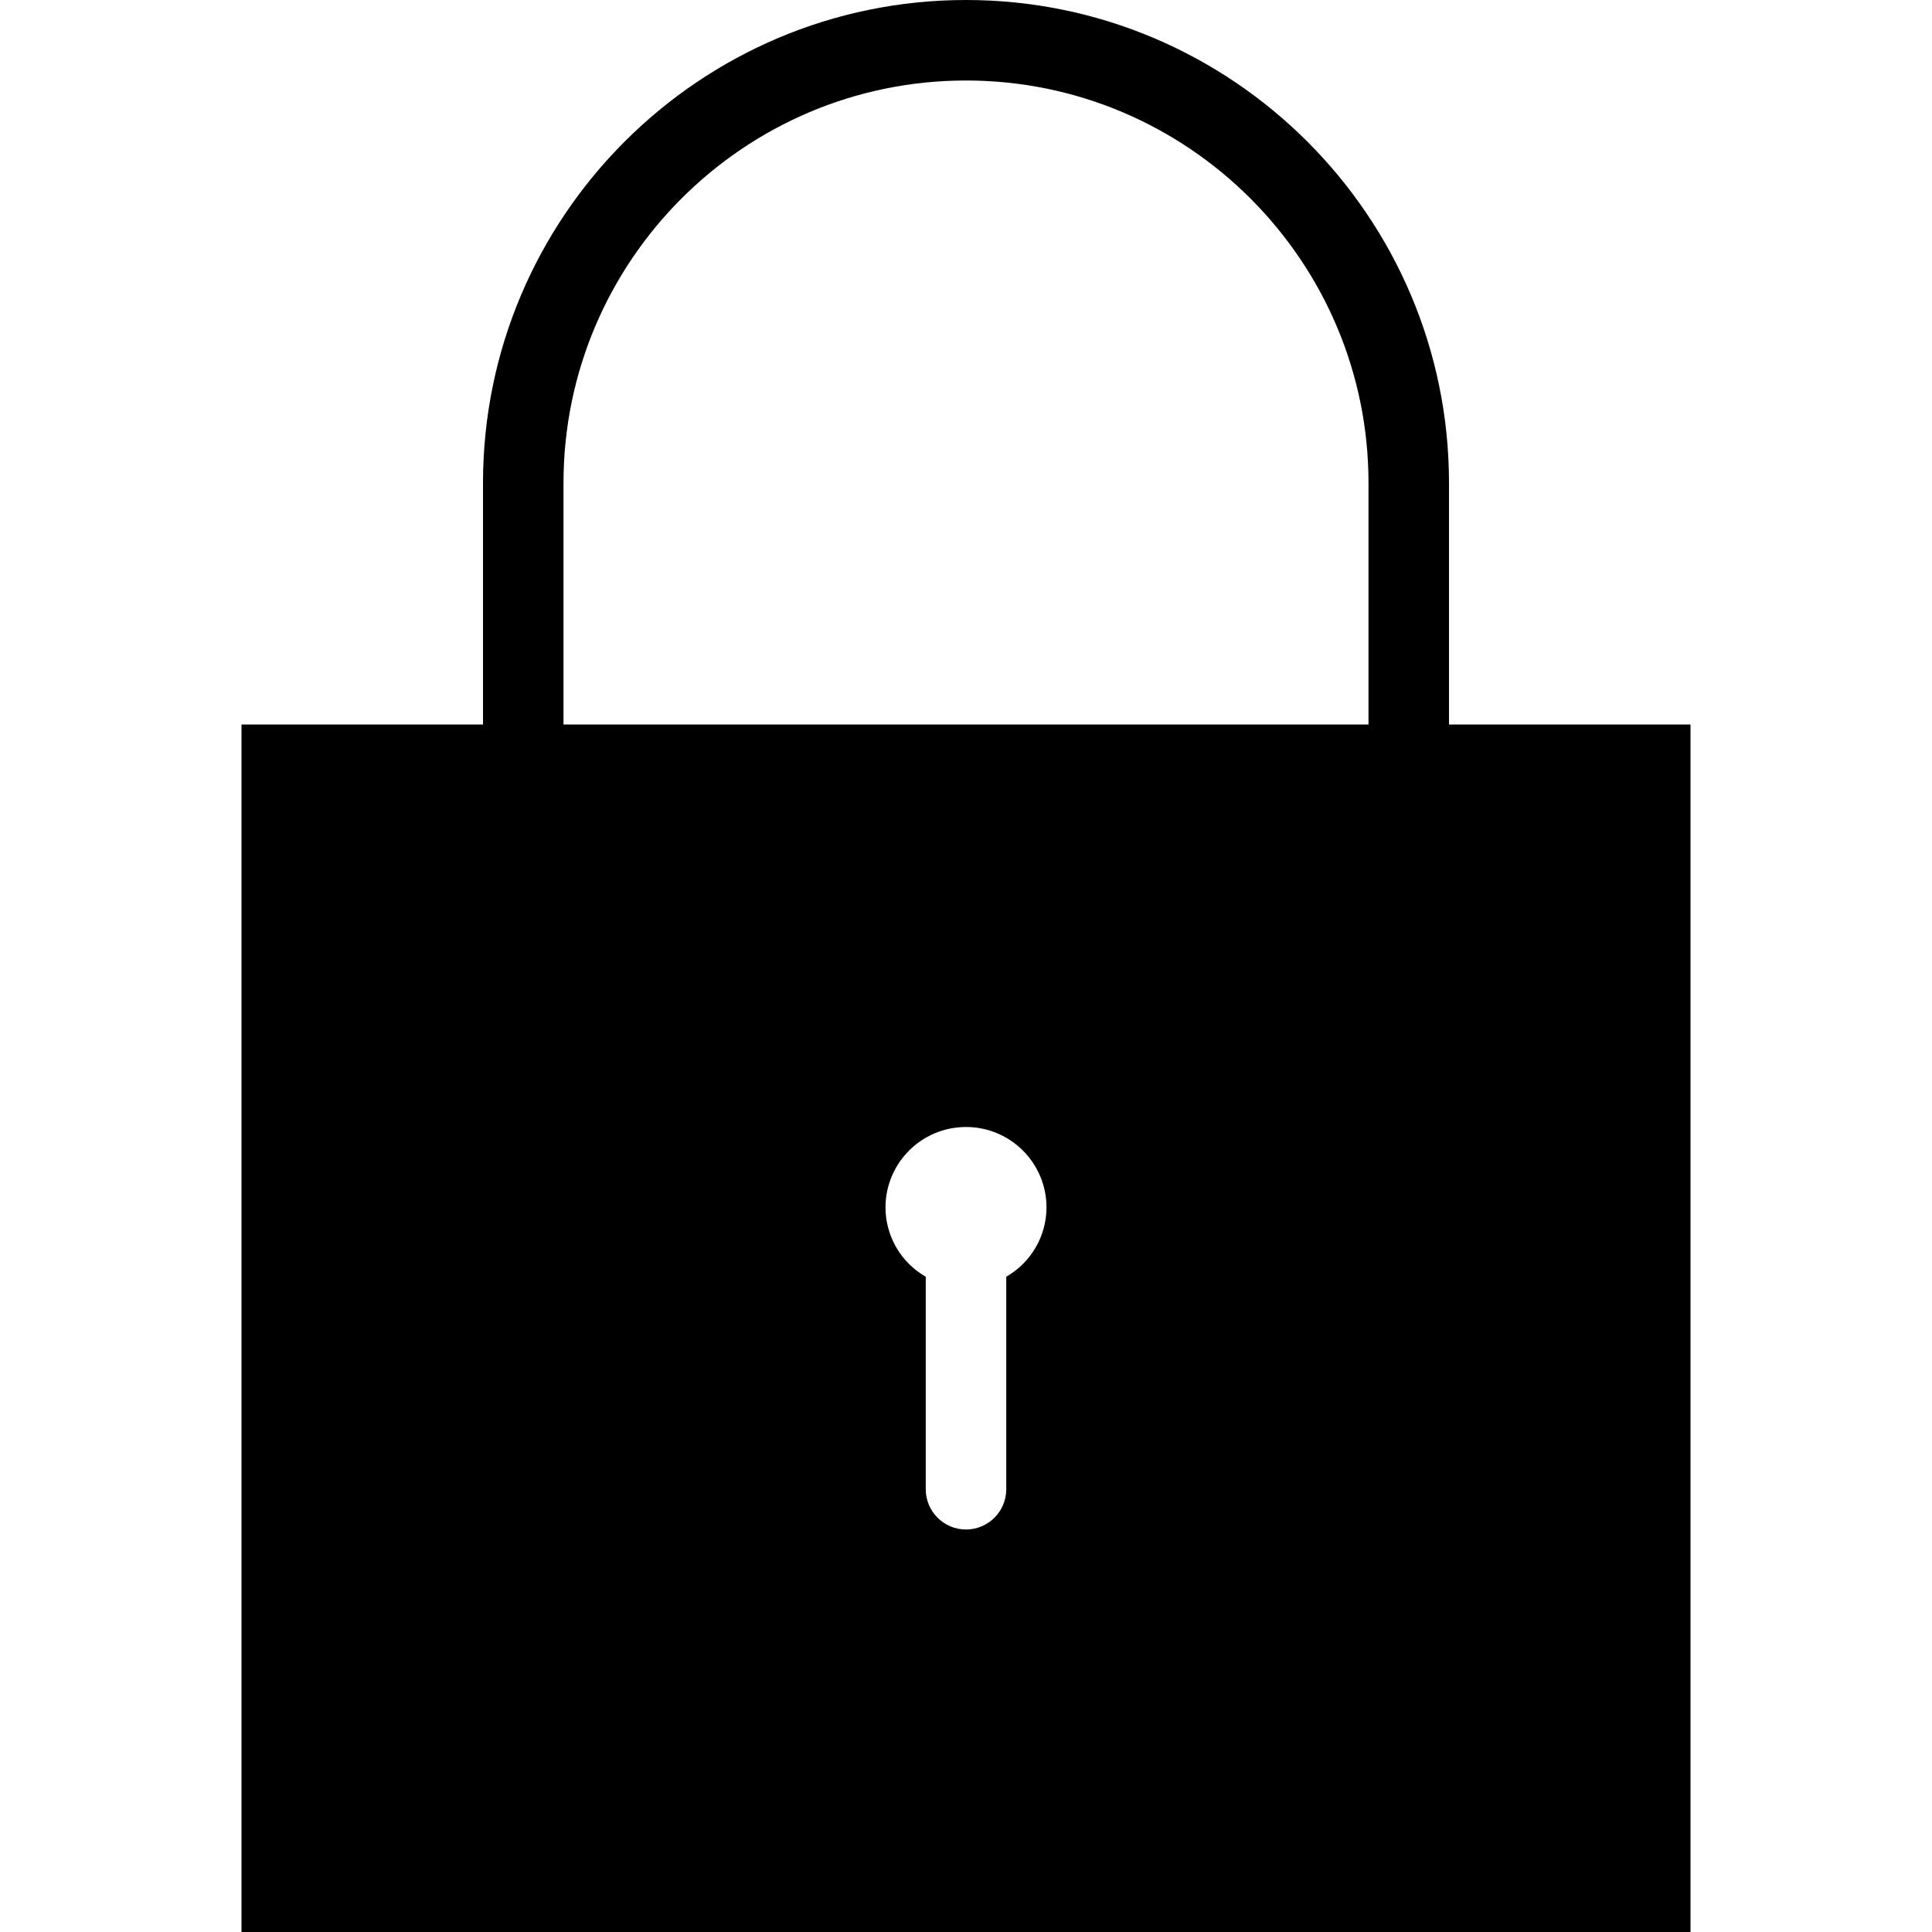
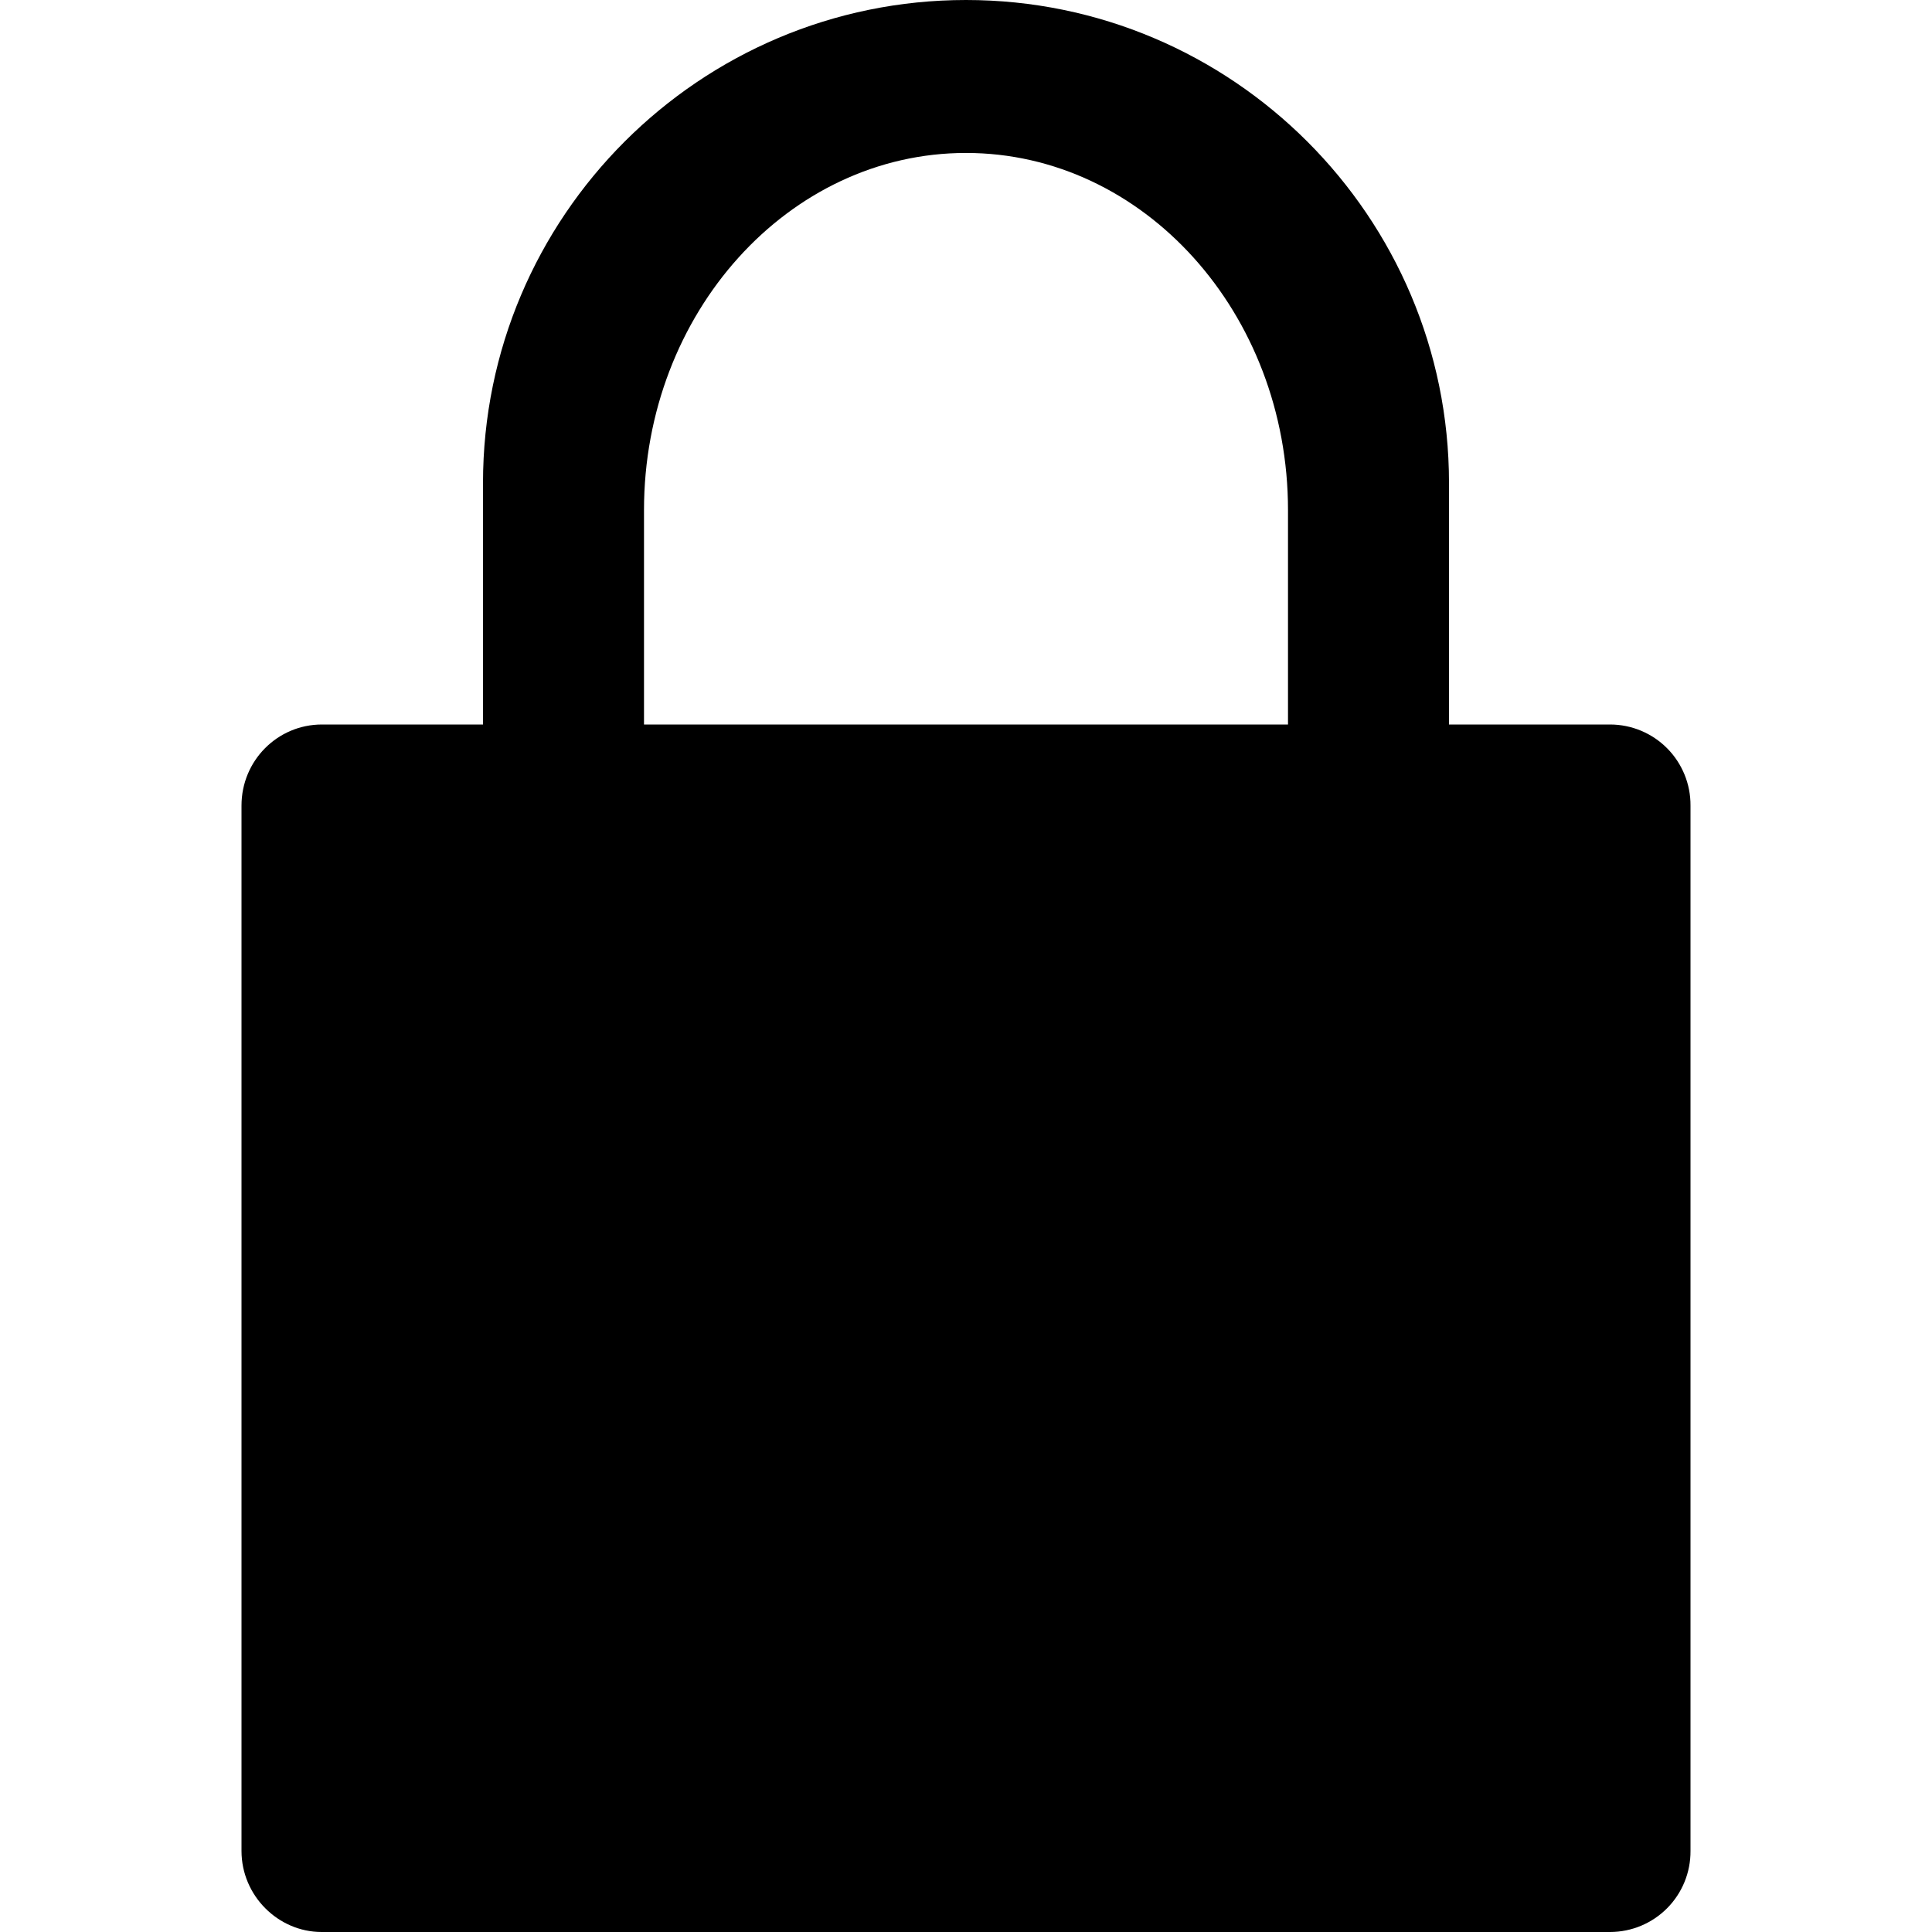
<svg xmlns="http://www.w3.org/2000/svg" width="24" height="24" viewBox="0 0 24 24">
-   <path d="M3 24h18V9h-3V6c0-3.309-2.692-6-6-6-3.309 0-6 2.691-6 6v3H3v15zm8-9a1 1 0 0 1 2 0 .995.995 0 0 1-.5.86v2.64a.5.5 0 0 1-1 0v-2.64A.993.993 0 0 1 11 15zM7 6c0-2.757 2.242-5 5-5 2.757 0 5 2.243 5 5v3H7V6z" />
+   <path d="M13 24h7.003A1 1 0 0 0 21 22.993V10.007A1 1 0 0 0 20.001 9H18V6c0-3.309-2.692-6-6-6-3.309 0-6 2.691-6 6v3H3.999C3.447 9 3 9.449 3 10.007v12.986c0 .556.456 1.007.995 1.007H13zM8 6.337C8 3.891 9.794 1.9 12 1.9s4 1.99 4 4.437V9H8V6.337z" />
</svg>
